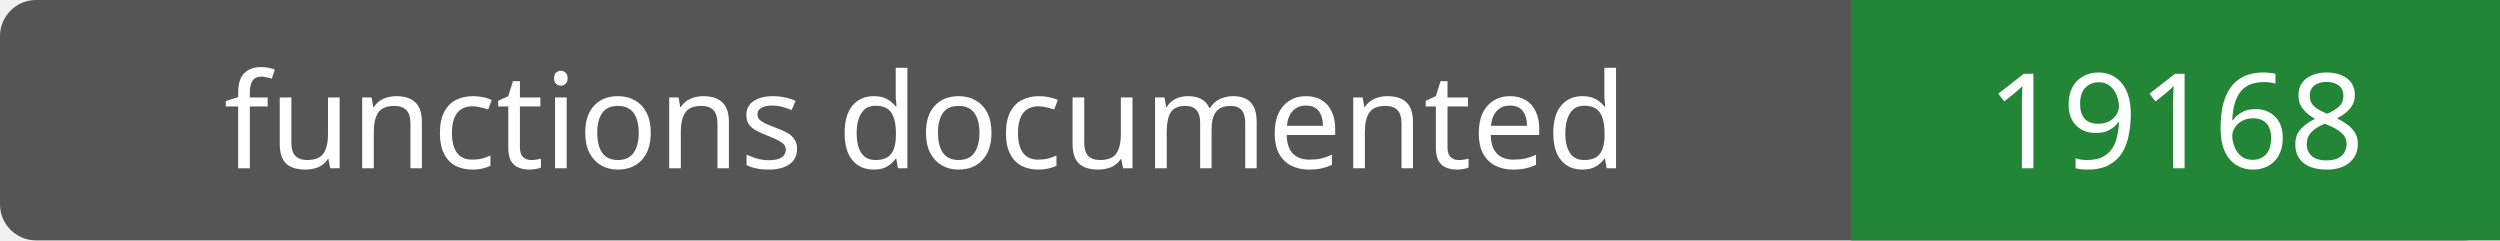
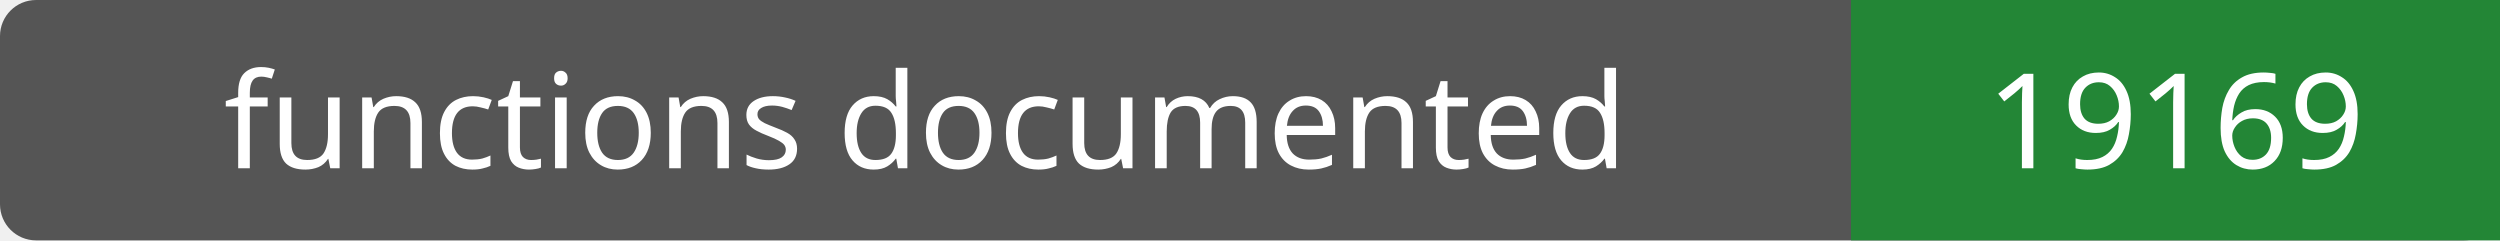
- <svg xmlns="http://www.w3.org/2000/svg" width="208" height="20" role="img" aria-label="functions documented: 19168">
+ <svg xmlns="http://www.w3.org/2000/svg" width="208" height="20" role="img" aria-label="functions documented: 19169">
  <rect width="208" height="20" rx="3" fill="#555" />
  <path fill="#238636" d="M154 0h54v20H154z" />
  <g fill="#fff" text-anchor="middle" font-family="Verdana,sans-serif" font-size="11">
    <text x="77.0" y="14">functions documented</text>
-     <text x="181.0" y="14">19168</text>
+     <text x="181.0" y="14">19169</text>
  </g>
</svg>
